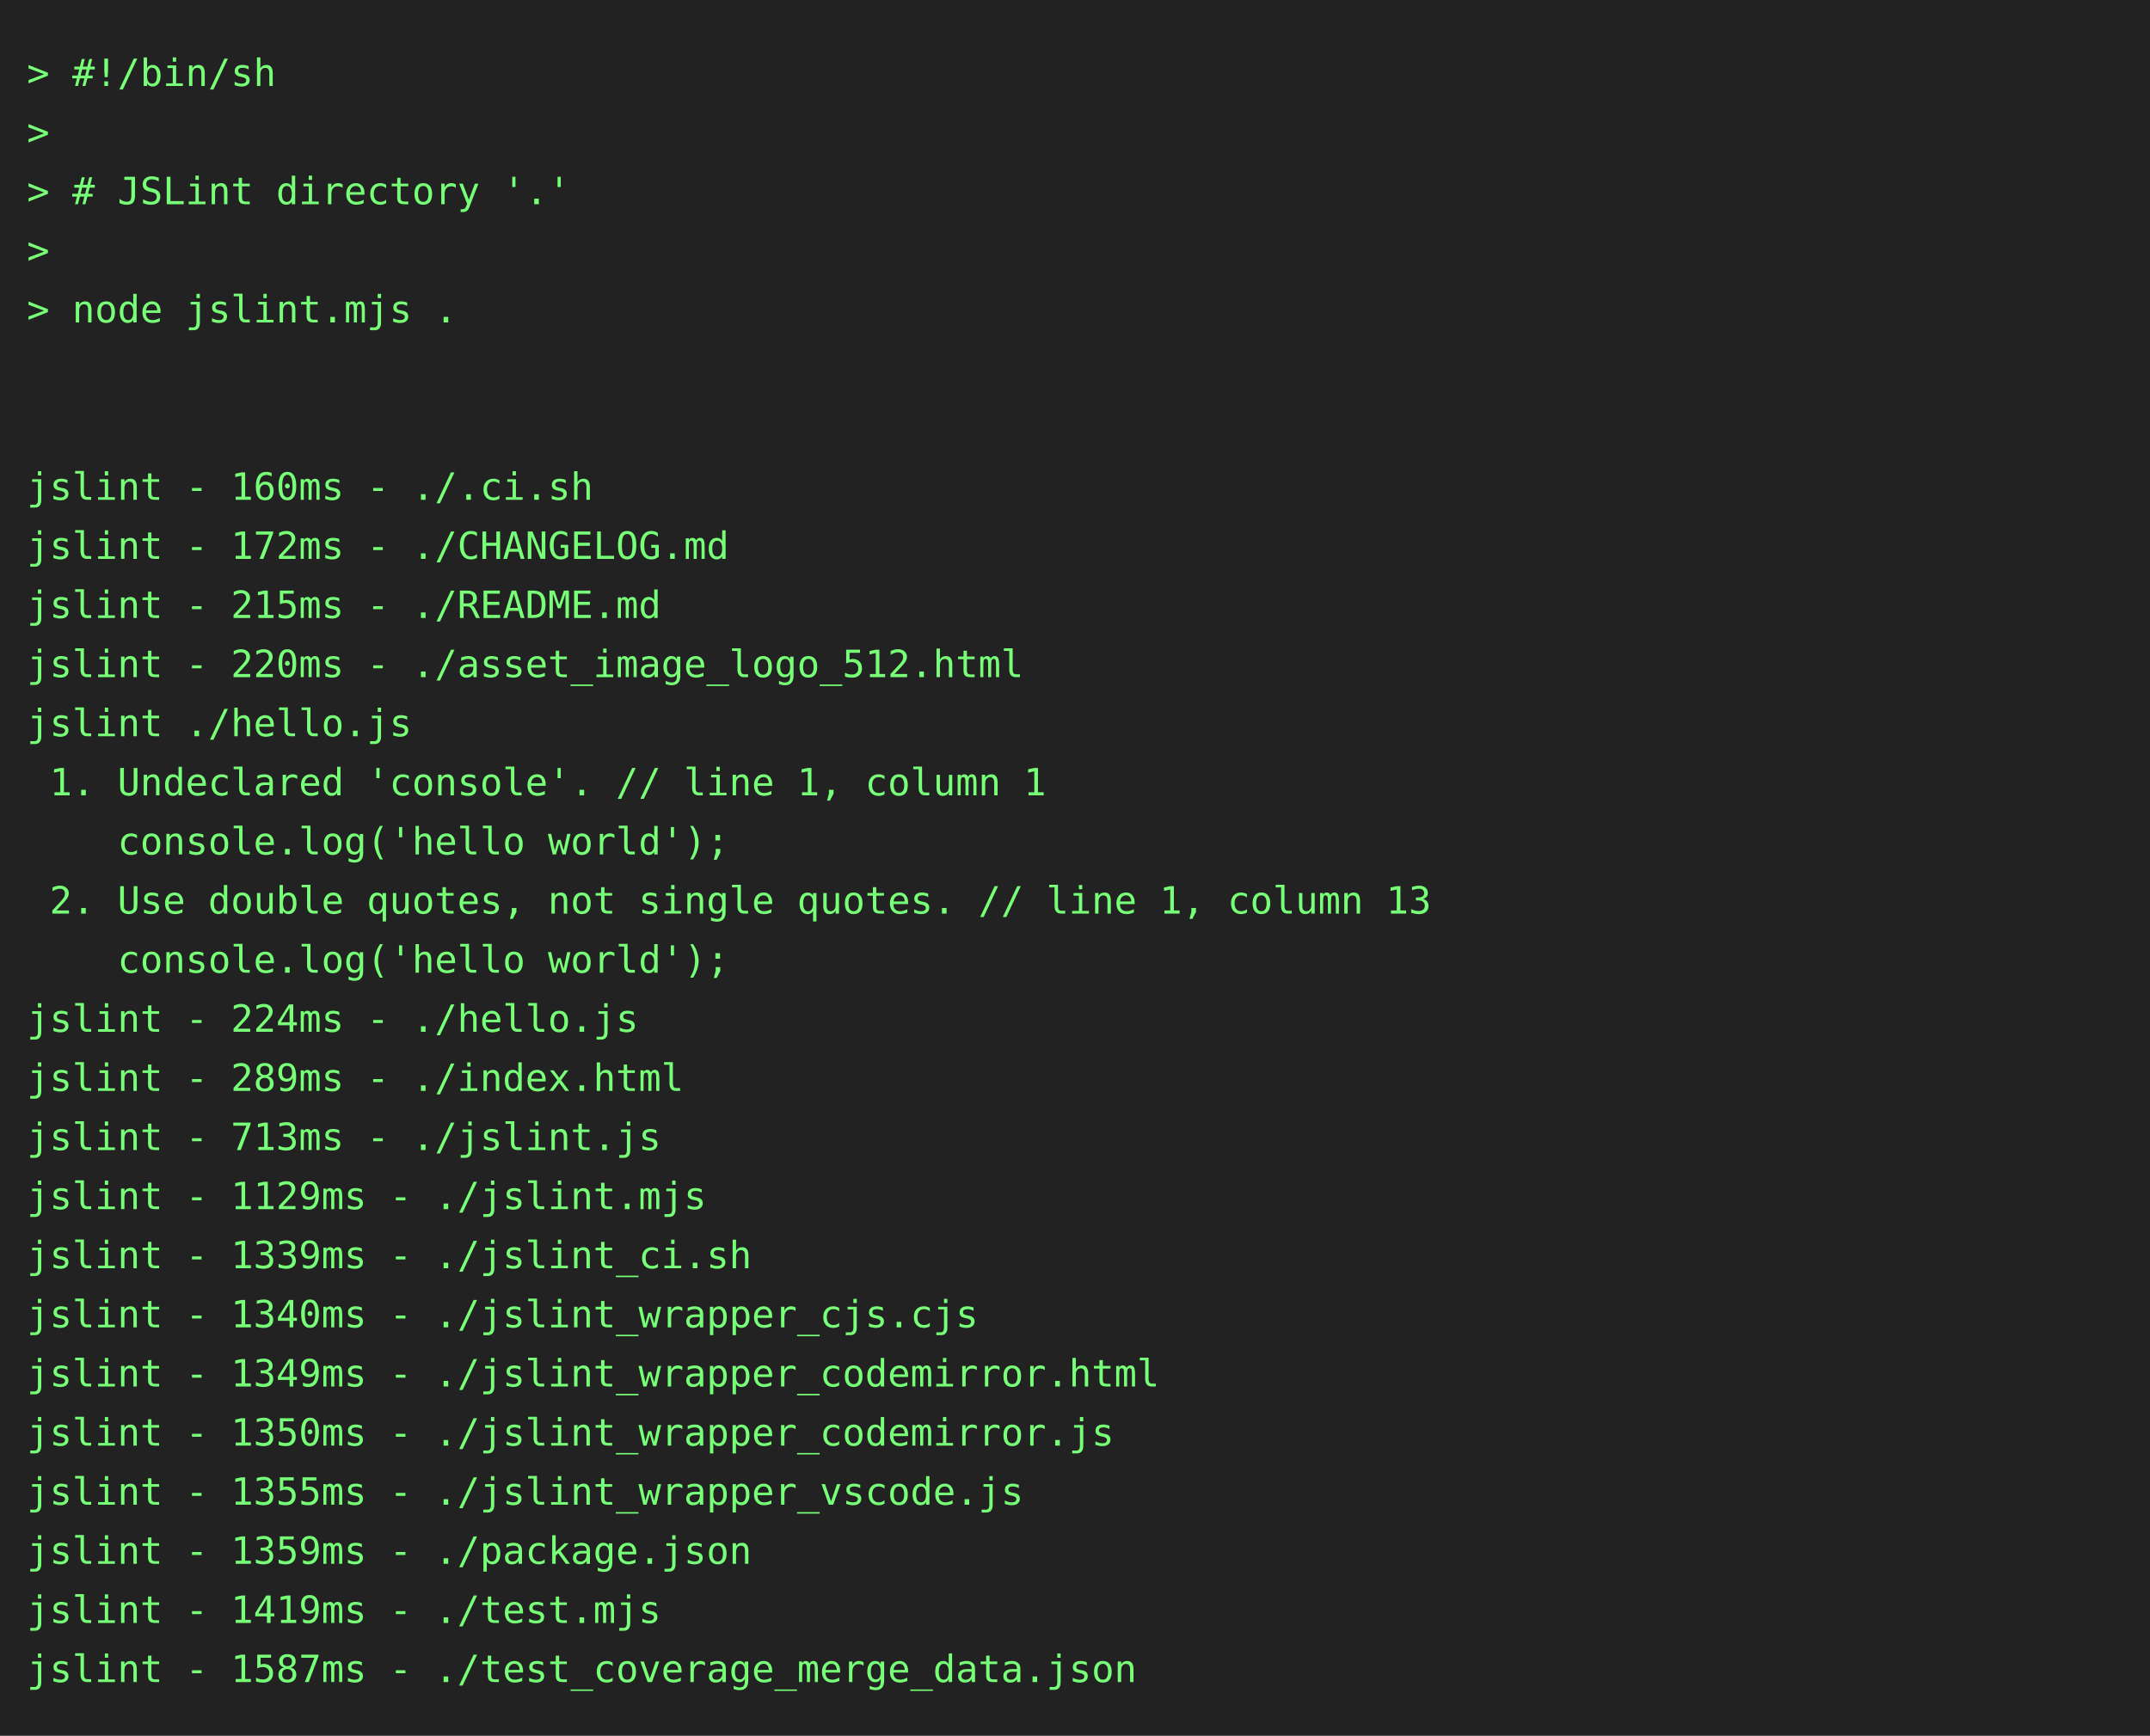
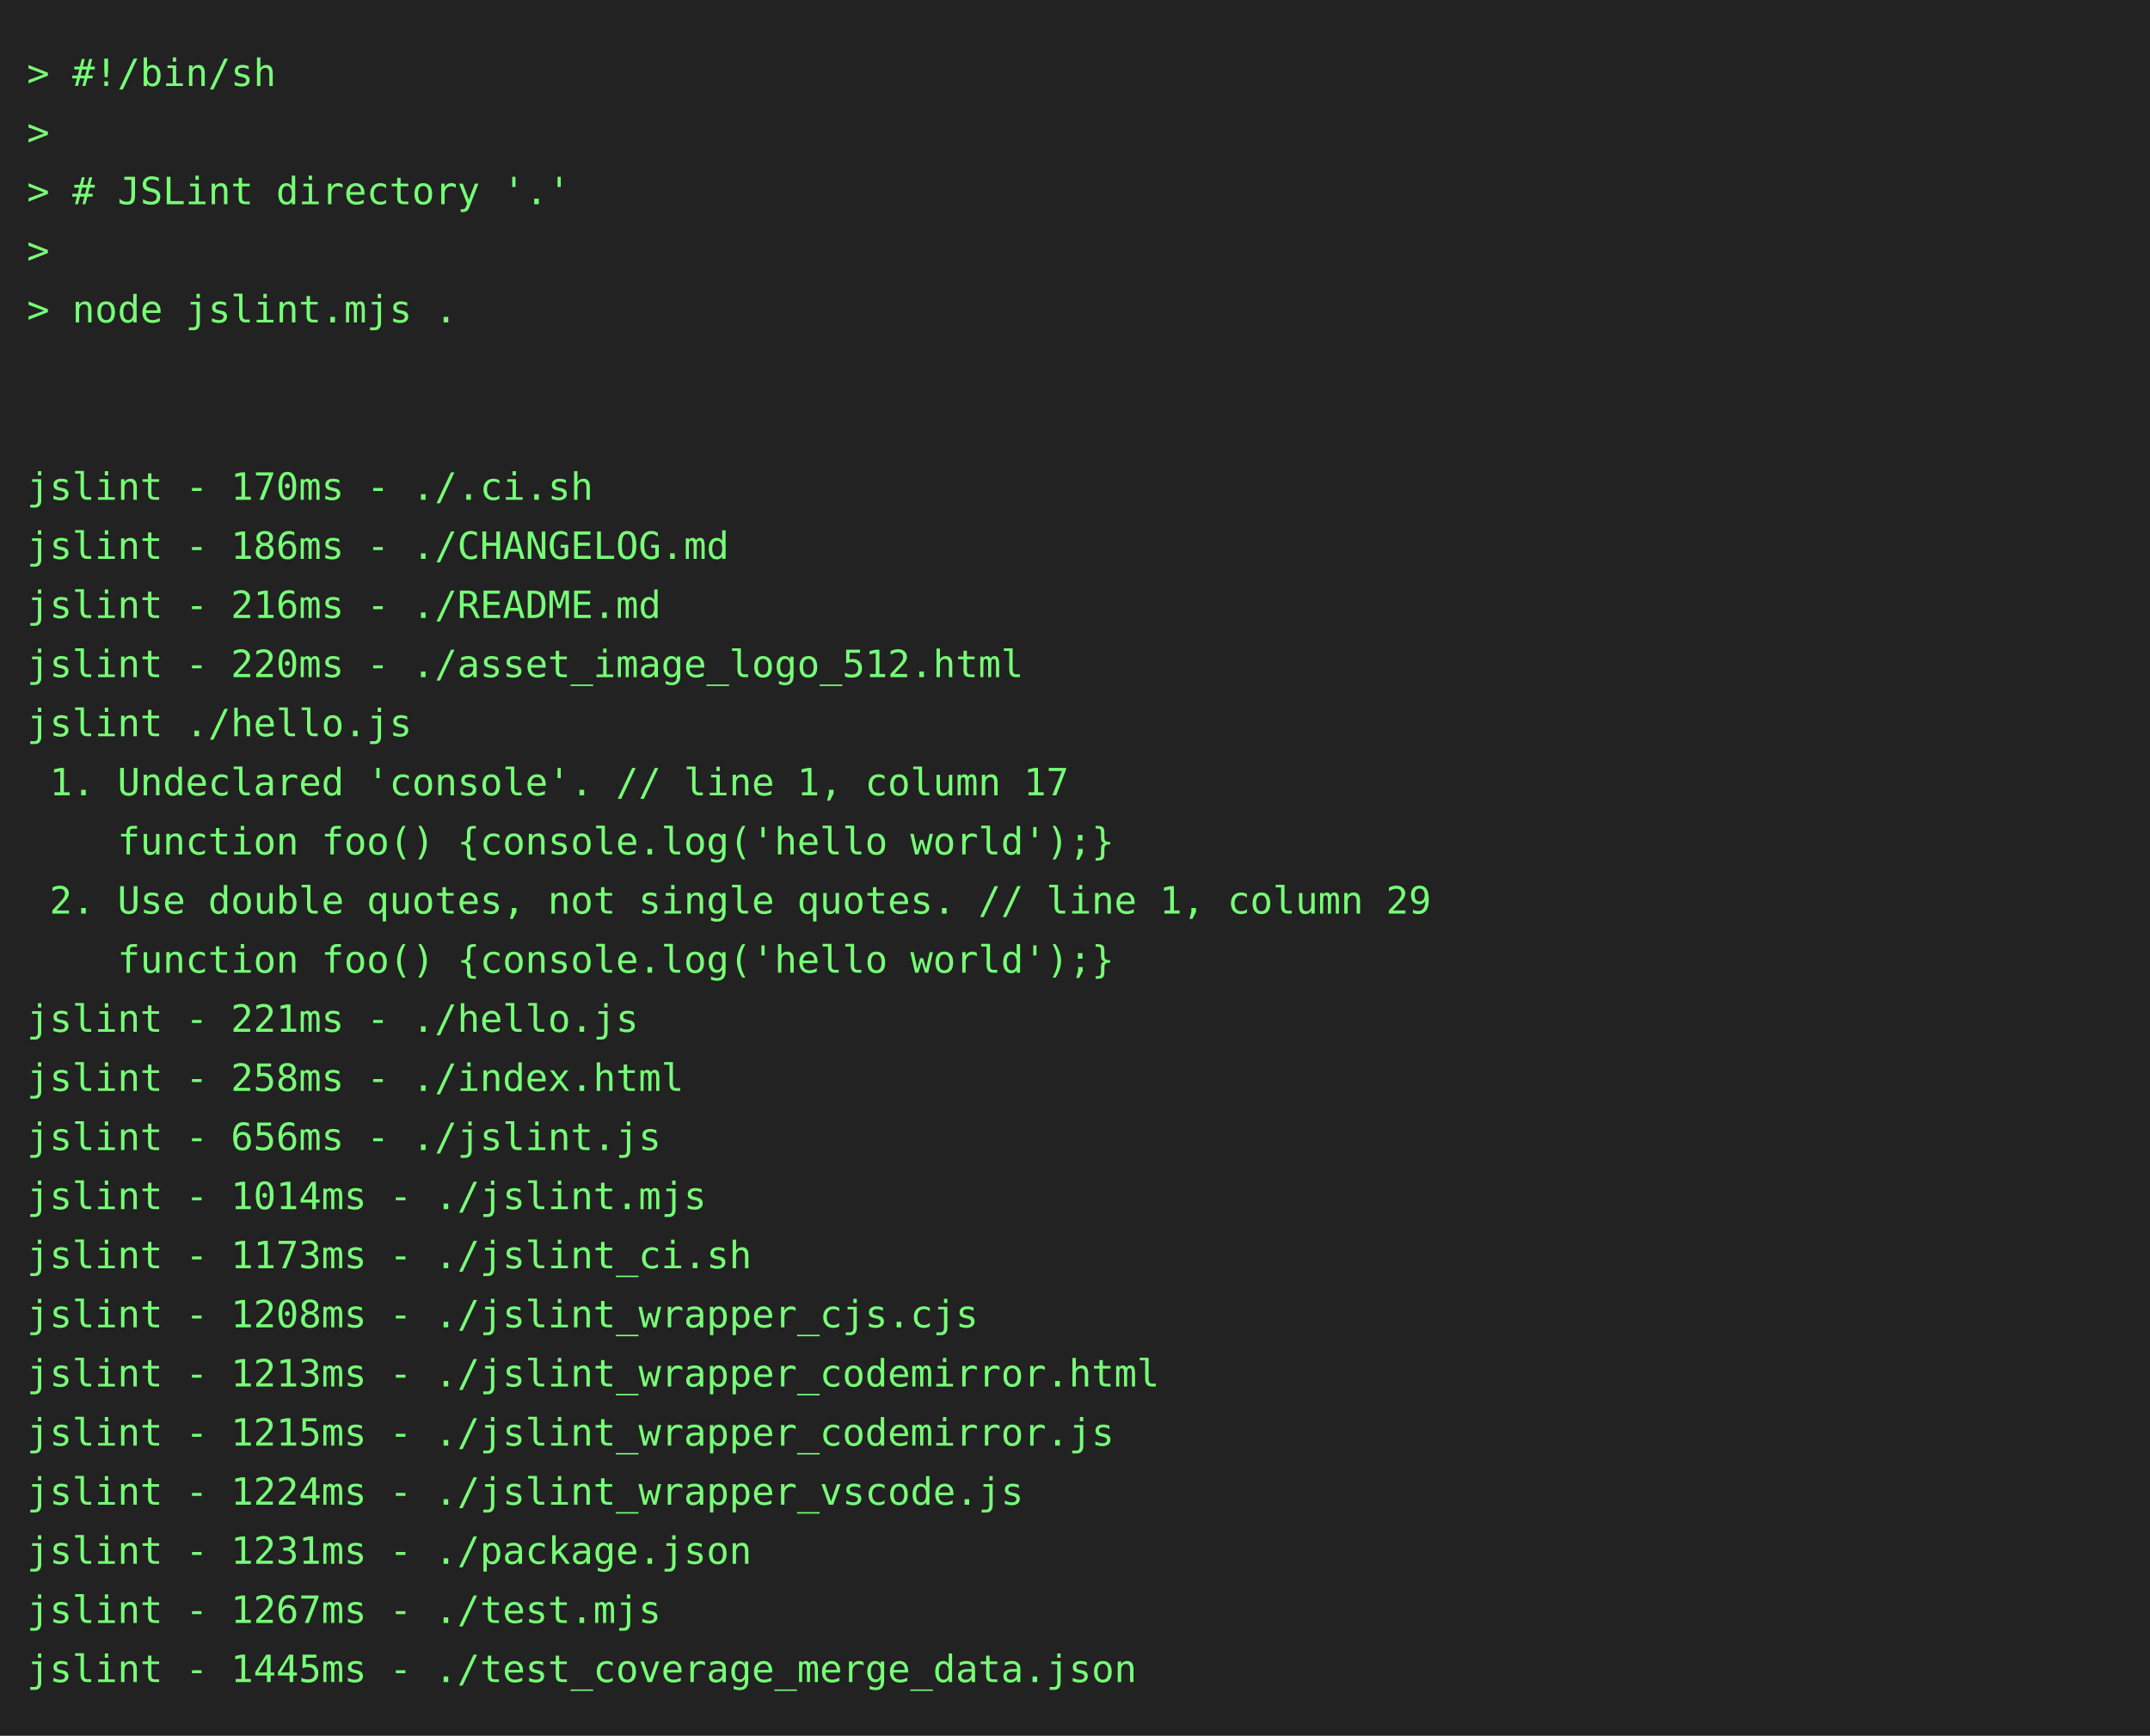
<svg xmlns="http://www.w3.org/2000/svg" height="646" width="800">
  <rect height="646" fill="#222" width="800" />
  <text fill="#7f7" font-family="consolas, menlo, monospace" font-size="14" xml:space="preserve">
    <tspan lengthAdjust="spacingAndGlyphs" textLength="768" x="10" y="32">&gt; #!/bin/sh                                                                                      </tspan>
    <tspan lengthAdjust="spacingAndGlyphs" textLength="768" x="10" y="54">&gt;                                                                                                </tspan>
    <tspan lengthAdjust="spacingAndGlyphs" textLength="768" x="10" y="76">&gt; # JSLint directory '.'                                                                         </tspan>
    <tspan lengthAdjust="spacingAndGlyphs" textLength="768" x="10" y="98">&gt;                                                                                                </tspan>
    <tspan lengthAdjust="spacingAndGlyphs" textLength="768" x="10" y="120">&gt; node jslint.mjs .                                                                              </tspan>
    <tspan lengthAdjust="spacingAndGlyphs" textLength="768" x="10" y="142">                                                                                                 </tspan>
    <tspan lengthAdjust="spacingAndGlyphs" textLength="768" x="10" y="164">                                                                                                 </tspan>
-     <tspan lengthAdjust="spacingAndGlyphs" textLength="768" x="10" y="186">jslint - 160ms - ./.ci.sh                                                                        </tspan>
-     <tspan lengthAdjust="spacingAndGlyphs" textLength="768" x="10" y="208">jslint - 172ms - ./CHANGELOG.md                                                                  </tspan>
-     <tspan lengthAdjust="spacingAndGlyphs" textLength="768" x="10" y="230">jslint - 215ms - ./README.md                                                                     </tspan>
+     <tspan lengthAdjust="spacingAndGlyphs" textLength="768" x="10" y="186">jslint - 170ms - ./.ci.sh                                                                        </tspan>
+     <tspan lengthAdjust="spacingAndGlyphs" textLength="768" x="10" y="208">jslint - 186ms - ./CHANGELOG.md                                                                  </tspan>
+     <tspan lengthAdjust="spacingAndGlyphs" textLength="768" x="10" y="230">jslint - 216ms - ./README.md                                                                     </tspan>
    <tspan lengthAdjust="spacingAndGlyphs" textLength="768" x="10" y="252">jslint - 220ms - ./asset_image_logo_512.html                                                     </tspan>
    <tspan lengthAdjust="spacingAndGlyphs" textLength="768" x="10" y="274">jslint ./hello.js                                                                                </tspan>
-     <tspan lengthAdjust="spacingAndGlyphs" textLength="768" x="10" y="296"> 1. Undeclared 'console'. // line 1, column 1                                                    </tspan>
-     <tspan lengthAdjust="spacingAndGlyphs" textLength="768" x="10" y="318">    console.log('hello world');                                                                  </tspan>
-     <tspan lengthAdjust="spacingAndGlyphs" textLength="768" x="10" y="340"> 2. Use double quotes, not single quotes. // line 1, column 13                                   </tspan>
-     <tspan lengthAdjust="spacingAndGlyphs" textLength="768" x="10" y="362">    console.log('hello world');                                                                  </tspan>
-     <tspan lengthAdjust="spacingAndGlyphs" textLength="768" x="10" y="384">jslint - 224ms - ./hello.js                                                                      </tspan>
-     <tspan lengthAdjust="spacingAndGlyphs" textLength="768" x="10" y="406">jslint - 289ms - ./index.html                                                                    </tspan>
-     <tspan lengthAdjust="spacingAndGlyphs" textLength="768" x="10" y="428">jslint - 713ms - ./jslint.js                                                                     </tspan>
-     <tspan lengthAdjust="spacingAndGlyphs" textLength="768" x="10" y="450">jslint - 1129ms - ./jslint.mjs                                                                   </tspan>
-     <tspan lengthAdjust="spacingAndGlyphs" textLength="768" x="10" y="472">jslint - 1339ms - ./jslint_ci.sh                                                                 </tspan>
-     <tspan lengthAdjust="spacingAndGlyphs" textLength="768" x="10" y="494">jslint - 1340ms - ./jslint_wrapper_cjs.cjs                                                       </tspan>
-     <tspan lengthAdjust="spacingAndGlyphs" textLength="768" x="10" y="516">jslint - 1349ms - ./jslint_wrapper_codemirror.html                                               </tspan>
-     <tspan lengthAdjust="spacingAndGlyphs" textLength="768" x="10" y="538">jslint - 1350ms - ./jslint_wrapper_codemirror.js                                                 </tspan>
-     <tspan lengthAdjust="spacingAndGlyphs" textLength="768" x="10" y="560">jslint - 1355ms - ./jslint_wrapper_vscode.js                                                     </tspan>
-     <tspan lengthAdjust="spacingAndGlyphs" textLength="768" x="10" y="582">jslint - 1359ms - ./package.json                                                                 </tspan>
-     <tspan lengthAdjust="spacingAndGlyphs" textLength="768" x="10" y="604">jslint - 1419ms - ./test.mjs                                                                     </tspan>
-     <tspan lengthAdjust="spacingAndGlyphs" textLength="768" x="10" y="626">jslint - 1587ms - ./test_coverage_merge_data.json                                                </tspan>
+     <tspan lengthAdjust="spacingAndGlyphs" textLength="768" x="10" y="296"> 1. Undeclared 'console'. // line 1, column 17                                                   </tspan>
+     <tspan lengthAdjust="spacingAndGlyphs" textLength="768" x="10" y="318">    function foo() {console.log('hello world');}                                                 </tspan>
+     <tspan lengthAdjust="spacingAndGlyphs" textLength="768" x="10" y="340"> 2. Use double quotes, not single quotes. // line 1, column 29                                   </tspan>
+     <tspan lengthAdjust="spacingAndGlyphs" textLength="768" x="10" y="362">    function foo() {console.log('hello world');}                                                 </tspan>
+     <tspan lengthAdjust="spacingAndGlyphs" textLength="768" x="10" y="384">jslint - 221ms - ./hello.js                                                                      </tspan>
+     <tspan lengthAdjust="spacingAndGlyphs" textLength="768" x="10" y="406">jslint - 258ms - ./index.html                                                                    </tspan>
+     <tspan lengthAdjust="spacingAndGlyphs" textLength="768" x="10" y="428">jslint - 656ms - ./jslint.js                                                                     </tspan>
+     <tspan lengthAdjust="spacingAndGlyphs" textLength="768" x="10" y="450">jslint - 1014ms - ./jslint.mjs                                                                   </tspan>
+     <tspan lengthAdjust="spacingAndGlyphs" textLength="768" x="10" y="472">jslint - 1173ms - ./jslint_ci.sh                                                                 </tspan>
+     <tspan lengthAdjust="spacingAndGlyphs" textLength="768" x="10" y="494">jslint - 1208ms - ./jslint_wrapper_cjs.cjs                                                       </tspan>
+     <tspan lengthAdjust="spacingAndGlyphs" textLength="768" x="10" y="516">jslint - 1213ms - ./jslint_wrapper_codemirror.html                                               </tspan>
+     <tspan lengthAdjust="spacingAndGlyphs" textLength="768" x="10" y="538">jslint - 1215ms - ./jslint_wrapper_codemirror.js                                                 </tspan>
+     <tspan lengthAdjust="spacingAndGlyphs" textLength="768" x="10" y="560">jslint - 1224ms - ./jslint_wrapper_vscode.js                                                     </tspan>
+     <tspan lengthAdjust="spacingAndGlyphs" textLength="768" x="10" y="582">jslint - 1231ms - ./package.json                                                                 </tspan>
+     <tspan lengthAdjust="spacingAndGlyphs" textLength="768" x="10" y="604">jslint - 1267ms - ./test.mjs                                                                     </tspan>
+     <tspan lengthAdjust="spacingAndGlyphs" textLength="768" x="10" y="626">jslint - 1445ms - ./test_coverage_merge_data.json                                                </tspan>
  </text>
</svg>
